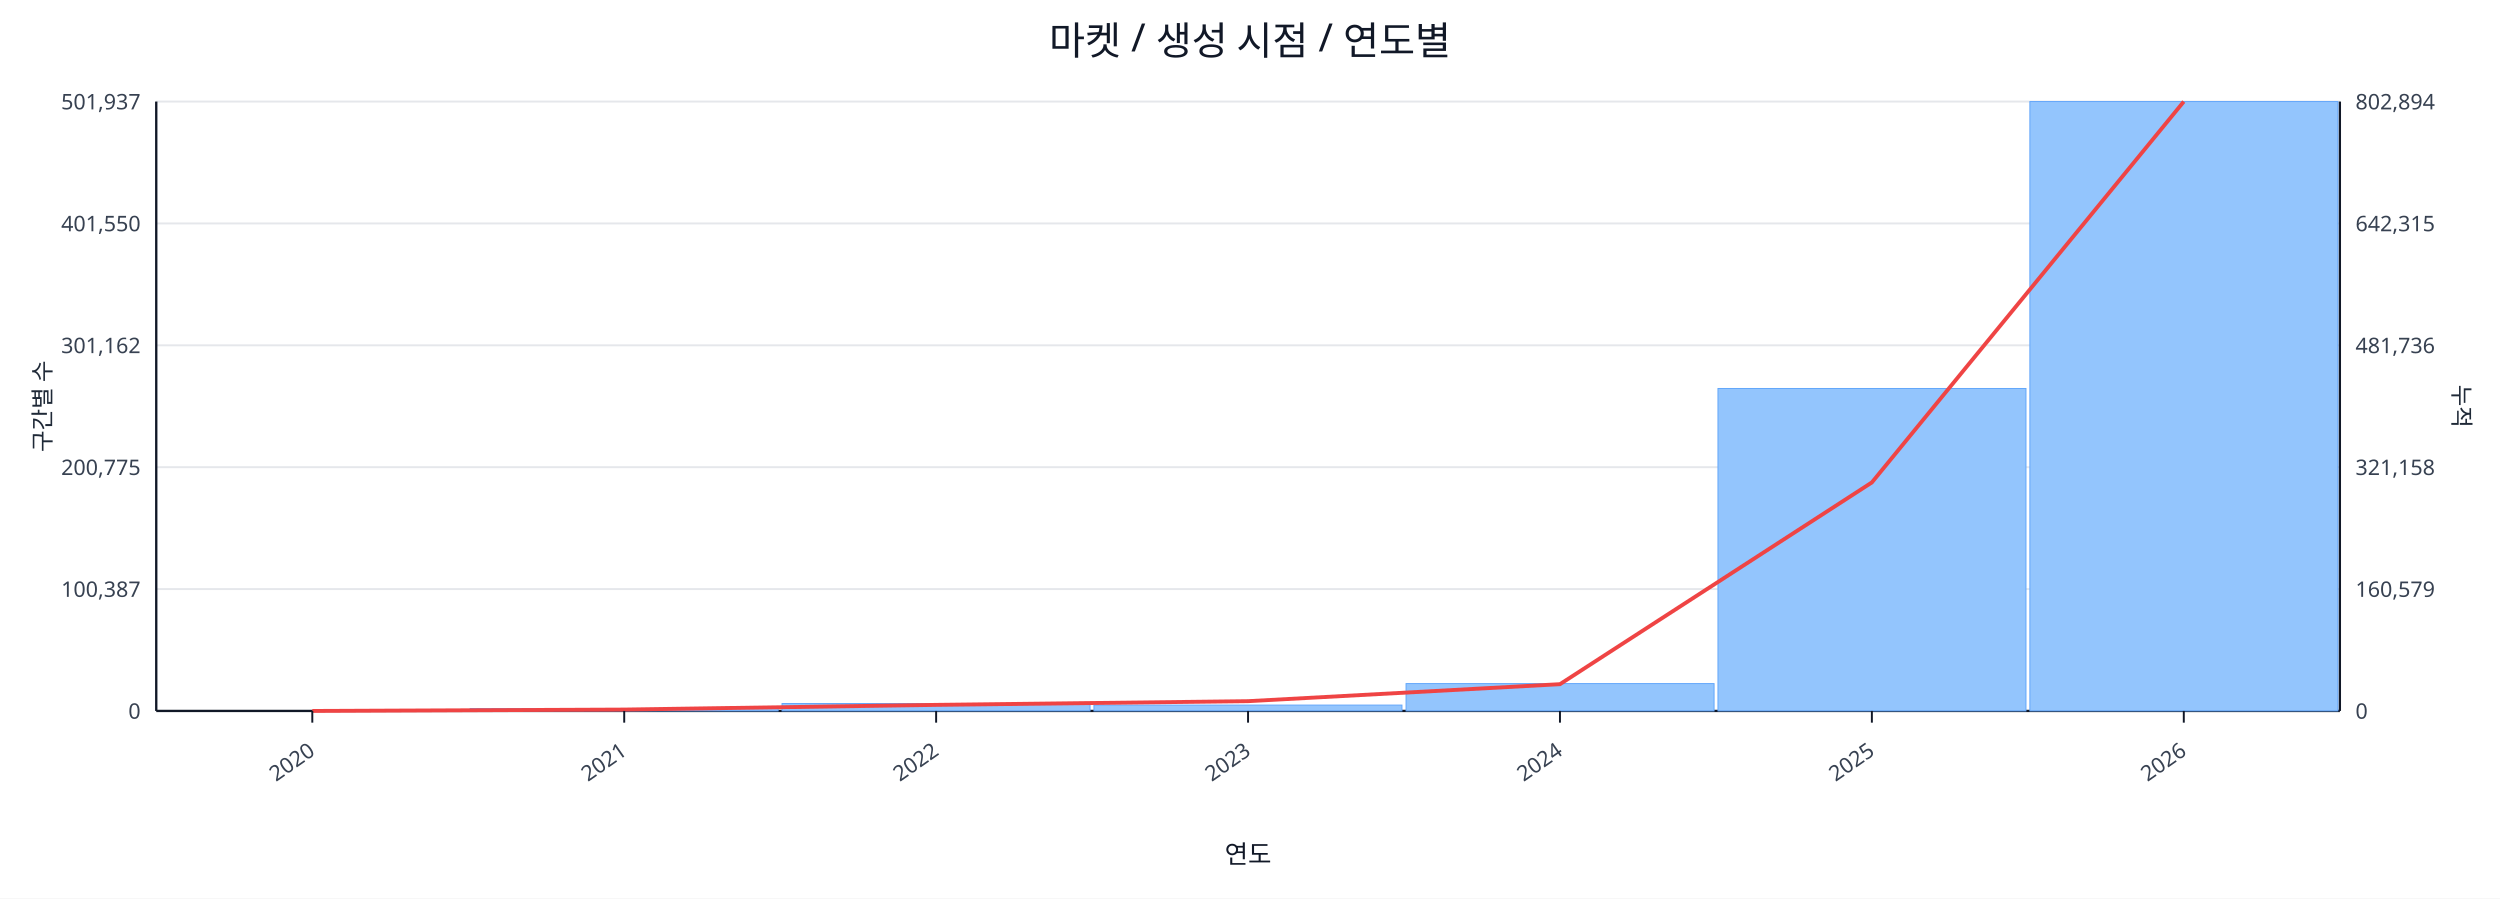
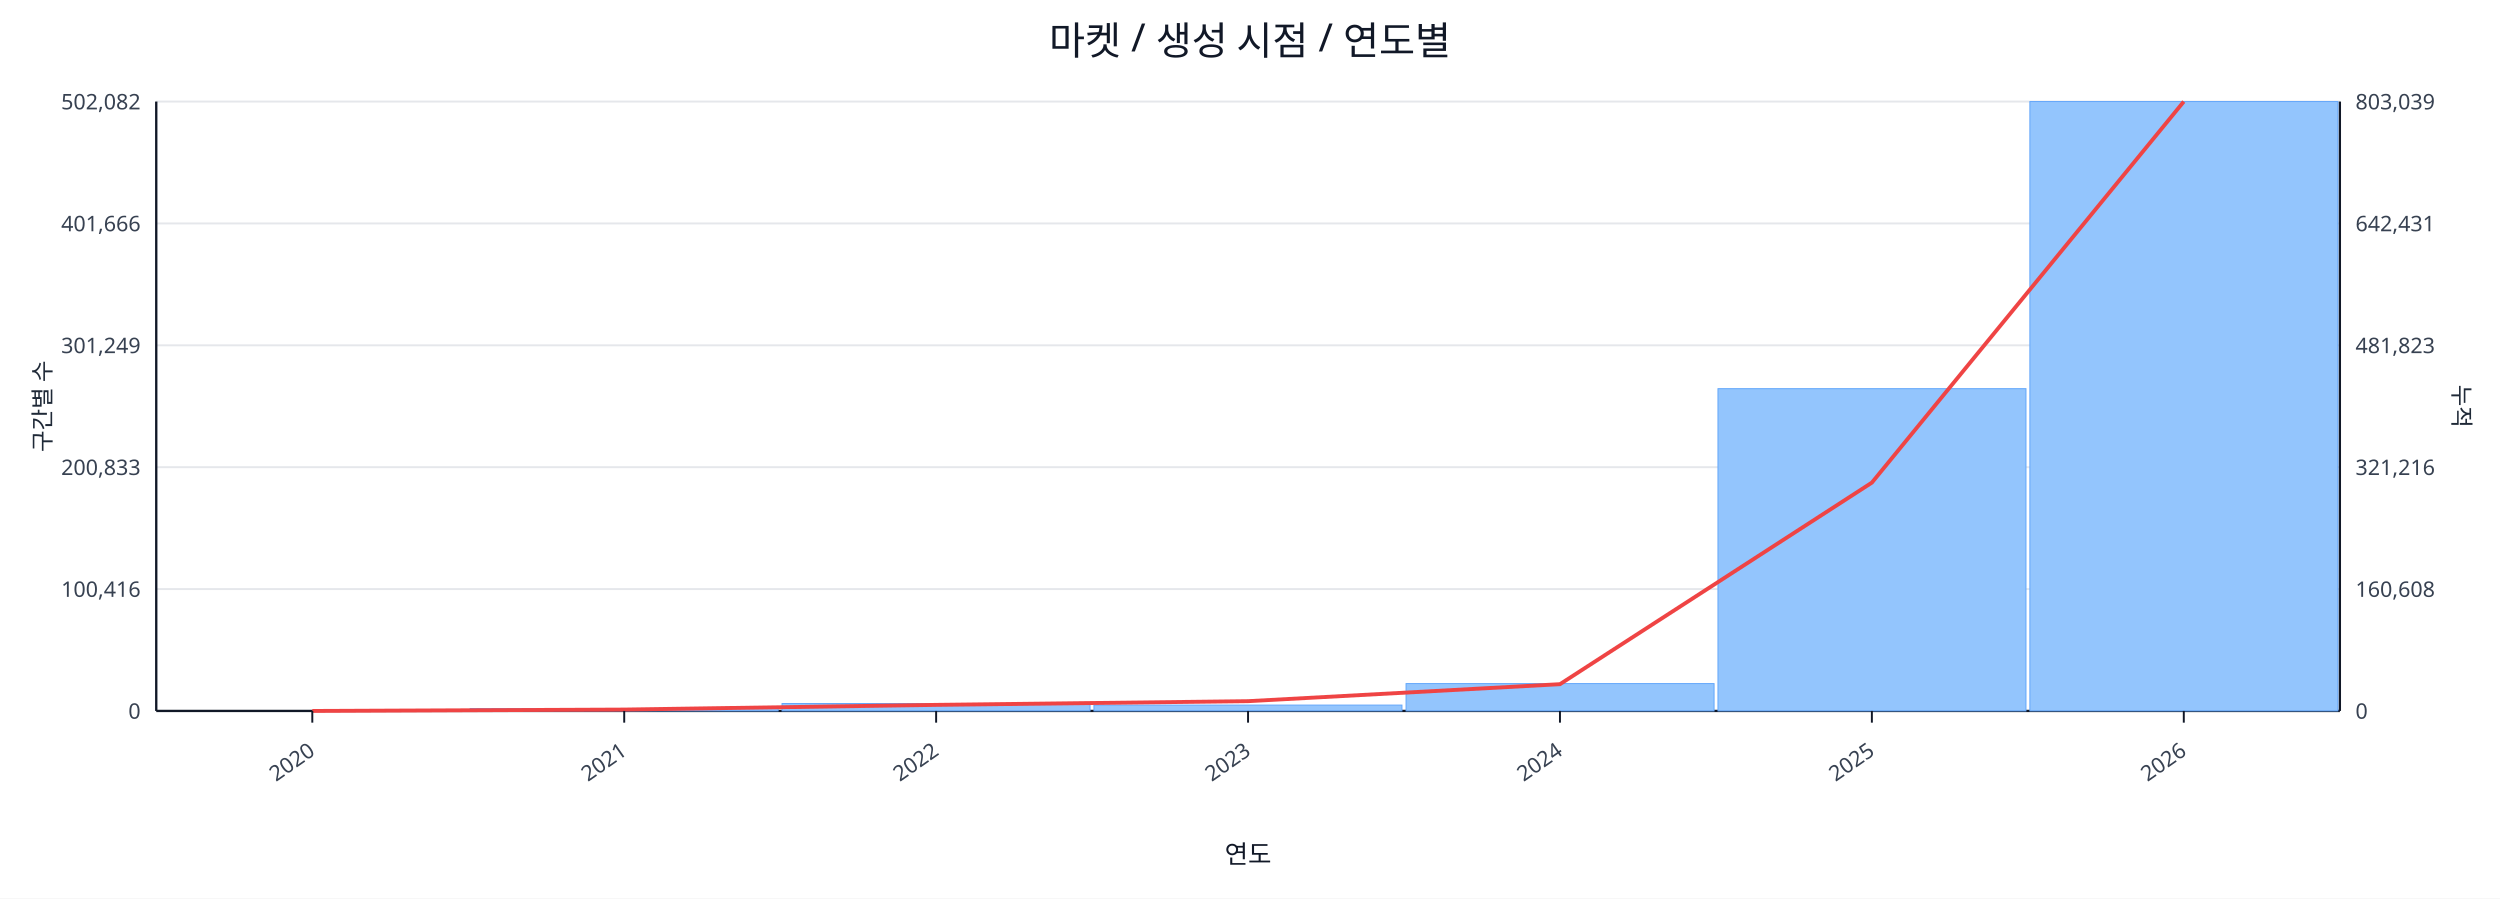
<svg xmlns="http://www.w3.org/2000/svg" width="1280" height="460" viewBox="0 0 1280 460">
  <rect x="0" y="0" width="100%" height="100%" fill="#ffffff" />
  <text x="640.0" y="28" font-size="20" text-anchor="middle" font-family="sans-serif" fill="#111827">마켓 / 생성 시점 / 연도별</text>
  <line x1="80.0" y1="52.0" x2="1198.0" y2="52.0" stroke="#e5e7eb" stroke-width="1" />
-   <text x="72.0" y="56.0" font-size="11" text-anchor="end" font-family="sans-serif" fill="#374151">501,937</text>
-   <text x="1206.0" y="56.0" font-size="11" text-anchor="start" font-family="sans-serif" fill="#374151">802,894</text>
+   <text x="72.0" y="56.0" font-size="11" text-anchor="end" font-family="sans-serif" fill="#374151">502,082</text>
+   <text x="1206.0" y="56.0" font-size="11" text-anchor="start" font-family="sans-serif" fill="#374151">803,039</text>
  <line x1="80.0" y1="114.4" x2="1198.0" y2="114.4" stroke="#e5e7eb" stroke-width="1" />
-   <text x="72.0" y="118.4" font-size="11" text-anchor="end" font-family="sans-serif" fill="#374151">401,550</text>
-   <text x="1206.0" y="118.4" font-size="11" text-anchor="start" font-family="sans-serif" fill="#374151">642,315</text>
+   <text x="72.0" y="118.4" font-size="11" text-anchor="end" font-family="sans-serif" fill="#374151">401,666</text>
+   <text x="1206.0" y="118.4" font-size="11" text-anchor="start" font-family="sans-serif" fill="#374151">642,431</text>
  <line x1="80.0" y1="176.8" x2="1198.0" y2="176.8" stroke="#e5e7eb" stroke-width="1" />
-   <text x="72.0" y="180.8" font-size="11" text-anchor="end" font-family="sans-serif" fill="#374151">301,162</text>
-   <text x="1206.0" y="180.8" font-size="11" text-anchor="start" font-family="sans-serif" fill="#374151">481,736</text>
+   <text x="72.0" y="180.8" font-size="11" text-anchor="end" font-family="sans-serif" fill="#374151">301,249</text>
+   <text x="1206.0" y="180.8" font-size="11" text-anchor="start" font-family="sans-serif" fill="#374151">481,823</text>
  <line x1="80.0" y1="239.2" x2="1198.0" y2="239.2" stroke="#e5e7eb" stroke-width="1" />
-   <text x="72.0" y="243.2" font-size="11" text-anchor="end" font-family="sans-serif" fill="#374151">200,775</text>
-   <text x="1206.0" y="243.2" font-size="11" text-anchor="start" font-family="sans-serif" fill="#374151">321,158</text>
+   <text x="72.0" y="243.2" font-size="11" text-anchor="end" font-family="sans-serif" fill="#374151">200,833</text>
+   <text x="1206.0" y="243.2" font-size="11" text-anchor="start" font-family="sans-serif" fill="#374151">321,216</text>
  <line x1="80.0" y1="301.6" x2="1198.0" y2="301.6" stroke="#e5e7eb" stroke-width="1" />
-   <text x="72.0" y="305.6" font-size="11" text-anchor="end" font-family="sans-serif" fill="#374151">100,387</text>
-   <text x="1206.0" y="305.6" font-size="11" text-anchor="start" font-family="sans-serif" fill="#374151">160,579</text>
+   <text x="72.0" y="305.6" font-size="11" text-anchor="end" font-family="sans-serif" fill="#374151">100,416</text>
+   <text x="1206.0" y="305.6" font-size="11" text-anchor="start" font-family="sans-serif" fill="#374151">160,608</text>
  <line x1="80.0" y1="364.0" x2="1198.0" y2="364.0" stroke="#e5e7eb" stroke-width="1" />
  <text x="72.0" y="368.0" font-size="11" text-anchor="end" font-family="sans-serif" fill="#374151">0</text>
  <text x="1206.0" y="368.0" font-size="11" text-anchor="start" font-family="sans-serif" fill="#374151">0</text>
  <line x1="80.0" y1="364.0" x2="1198.0" y2="364.0" stroke="#111827" stroke-width="1.2" />
  <line x1="80.0" y1="52.0" x2="80.0" y2="364.0" stroke="#111827" stroke-width="1.2" />
  <line x1="1198.0" y1="52.0" x2="1198.0" y2="364.0" stroke="#111827" stroke-width="1.2" />
  <rect x="81.0" y="364.0" width="157.7" height="0.0" fill="#93c5fd" stroke="#60a5fa" stroke-width="0.5" />
  <rect x="240.7" y="362.8" width="157.7" height="1.2" fill="#93c5fd" stroke="#60a5fa" stroke-width="0.5" />
  <rect x="400.4" y="360.2" width="157.7" height="3.8" fill="#93c5fd" stroke="#60a5fa" stroke-width="0.5" />
  <rect x="560.1" y="361.0" width="157.7" height="3.0" fill="#93c5fd" stroke="#60a5fa" stroke-width="0.5" />
  <rect x="719.9" y="350.0" width="157.7" height="14.0" fill="#93c5fd" stroke="#60a5fa" stroke-width="0.5" />
-   <rect x="879.6" y="198.9" width="157.7" height="165.1" fill="#93c5fd" stroke="#60a5fa" stroke-width="0.5" />
+   <rect x="879.6" y="199.0" width="157.7" height="165.0" fill="#93c5fd" stroke="#60a5fa" stroke-width="0.5" />
  <rect x="1039.3" y="52.0" width="157.7" height="312.0" fill="#93c5fd" stroke="#60a5fa" stroke-width="0.5" />
-   <polyline fill="none" stroke="#ef4444" stroke-width="2" points="159.9,364.0 319.6,363.3 479.3,360.9 639.0,359.0 798.7,350.3 958.4,247.0 1118.1,52.0" />
+   <polyline fill="none" stroke="#ef4444" stroke-width="2" points="159.9,364.0 319.6,363.3 479.3,360.9 639.0,359.0 798.7,350.3 958.4,247.1 1118.1,52.0" />
  <line x1="159.9" y1="364.0" x2="159.9" y2="370.0" stroke="#111827" stroke-width="1" />
  <text x="161.9" y="386.0" font-size="11" text-anchor="end" transform="rotate(-35 161.9 386.0)" font-family="sans-serif" fill="#374151">2020</text>
  <line x1="319.6" y1="364.0" x2="319.6" y2="370.0" stroke="#111827" stroke-width="1" />
  <text x="321.6" y="386.0" font-size="11" text-anchor="end" transform="rotate(-35 321.6 386.0)" font-family="sans-serif" fill="#374151">2021</text>
  <line x1="479.3" y1="364.0" x2="479.3" y2="370.0" stroke="#111827" stroke-width="1" />
  <text x="481.3" y="386.0" font-size="11" text-anchor="end" transform="rotate(-35 481.3 386.0)" font-family="sans-serif" fill="#374151">2022</text>
  <line x1="639.0" y1="364.0" x2="639.0" y2="370.0" stroke="#111827" stroke-width="1" />
  <text x="641.0" y="386.0" font-size="11" text-anchor="end" transform="rotate(-35 641.0 386.0)" font-family="sans-serif" fill="#374151">2023</text>
  <line x1="798.7" y1="364.0" x2="798.7" y2="370.0" stroke="#111827" stroke-width="1" />
  <text x="800.7" y="386.0" font-size="11" text-anchor="end" transform="rotate(-35 800.7 386.0)" font-family="sans-serif" fill="#374151">2024</text>
  <line x1="958.4" y1="364.0" x2="958.4" y2="370.0" stroke="#111827" stroke-width="1" />
  <text x="960.4" y="386.0" font-size="11" text-anchor="end" transform="rotate(-35 960.4 386.0)" font-family="sans-serif" fill="#374151">2025</text>
  <line x1="1118.1" y1="364.0" x2="1118.1" y2="370.0" stroke="#111827" stroke-width="1" />
  <text x="1120.1" y="386.0" font-size="11" text-anchor="end" transform="rotate(-35 1120.1 386.0)" font-family="sans-serif" fill="#374151">2026</text>
  <text x="26" y="208.0" font-size="12" transform="rotate(-90 26 208.0)" text-anchor="middle" font-family="sans-serif" fill="#1f2937">구간별 수</text>
  <text x="1256.0" y="208.0" font-size="12" transform="rotate(90 1256.0 208.0)" text-anchor="middle" font-family="sans-serif" fill="#1f2937">누적</text>
  <text x="639.0" y="442.0" font-size="13" text-anchor="middle" font-family="sans-serif" fill="#111827">연도</text>
</svg>
